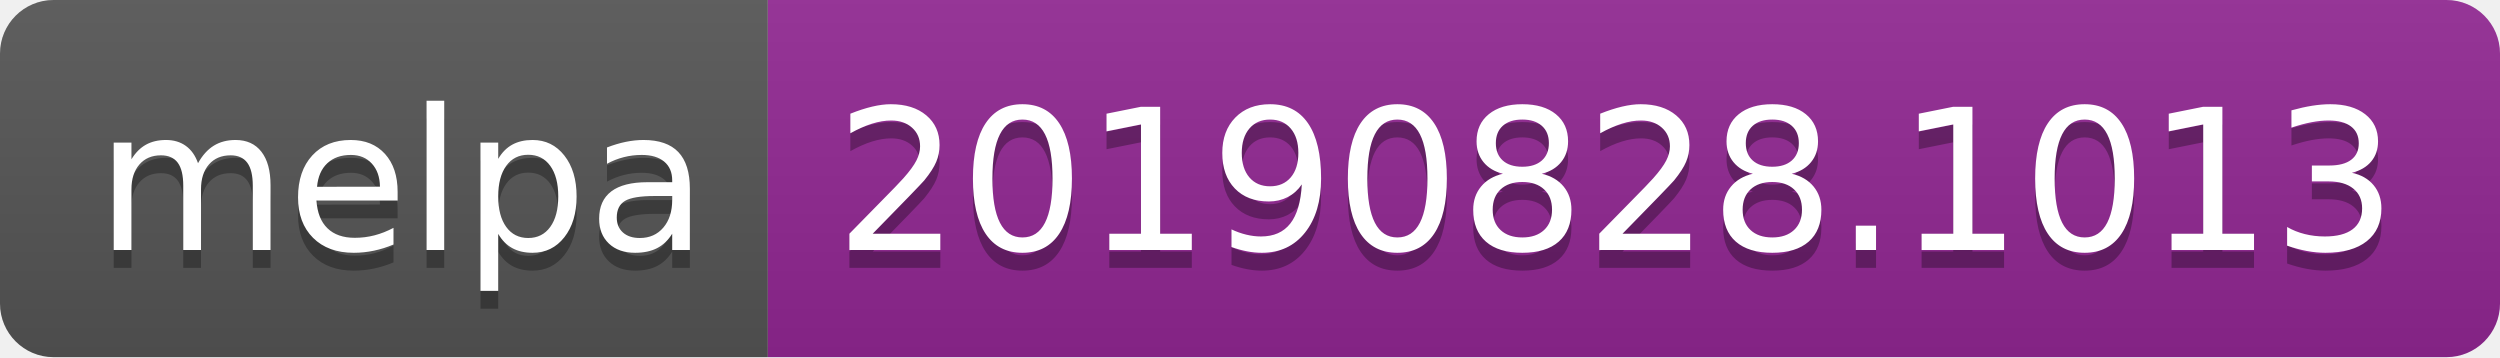
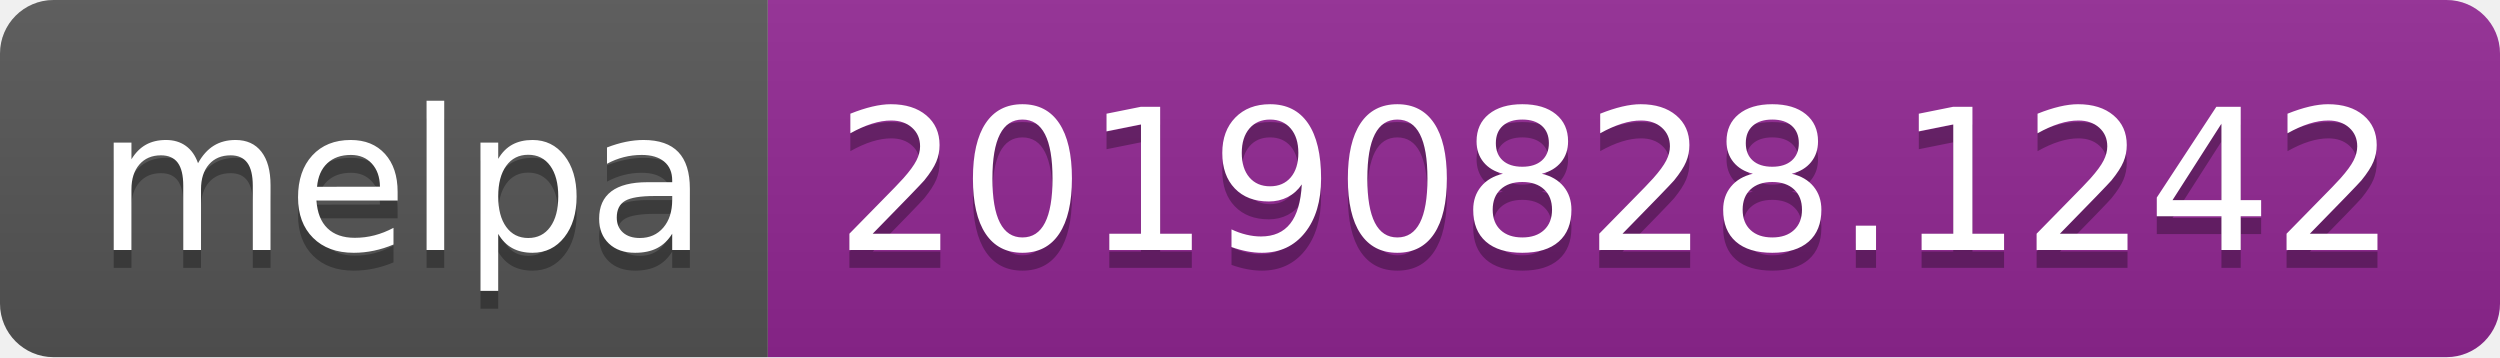
<svg xmlns="http://www.w3.org/2000/svg" width="140" height="20">
  <linearGradient id="b" x2="0" y2="100%">
    <stop offset="0" stop-color="#bbb" stop-opacity=".1" />
    <stop offset="1" stop-opacity=".1" />
  </linearGradient>
  <clipPath id="a">
    <rect width="140" height="20" rx="3" fill="#fff" />
  </clipPath>
  <g clip-path="url(#a)">
    <path fill="#555" d="M0 0h43v20H0z" />
    <path fill="#922793" d="M43 0h97v20H43z" />
    <path fill="url(#b)" d="M0 0h140v20H0z" />
  </g>
  <g fill="#fff" text-anchor="middle" font-family="DejaVu Sans,Verdana,Geneva,sans-serif" font-size="110">
    <text x="225" y="150" fill="#010101" fill-opacity=".3" transform="scale(.1)" textLength="330">melpa</text>
    <text x="225" y="140" transform="scale(.1)" textLength="330">melpa</text>
-     <text x="905" y="150" fill="#010101" fill-opacity=".3" transform="scale(.1)" textLength="870">20190828.1013</text>
-     <text x="905" y="140" transform="scale(.1)" textLength="870">20190828.1013</text>
+     <text x="905" y="150" fill="#010101" fill-opacity=".3" transform="scale(.1)" textLength="870">20190828.1242</text>
+     <text x="905" y="140" transform="scale(.1)" textLength="870">20190828.1242</text>
  </g>
</svg>
